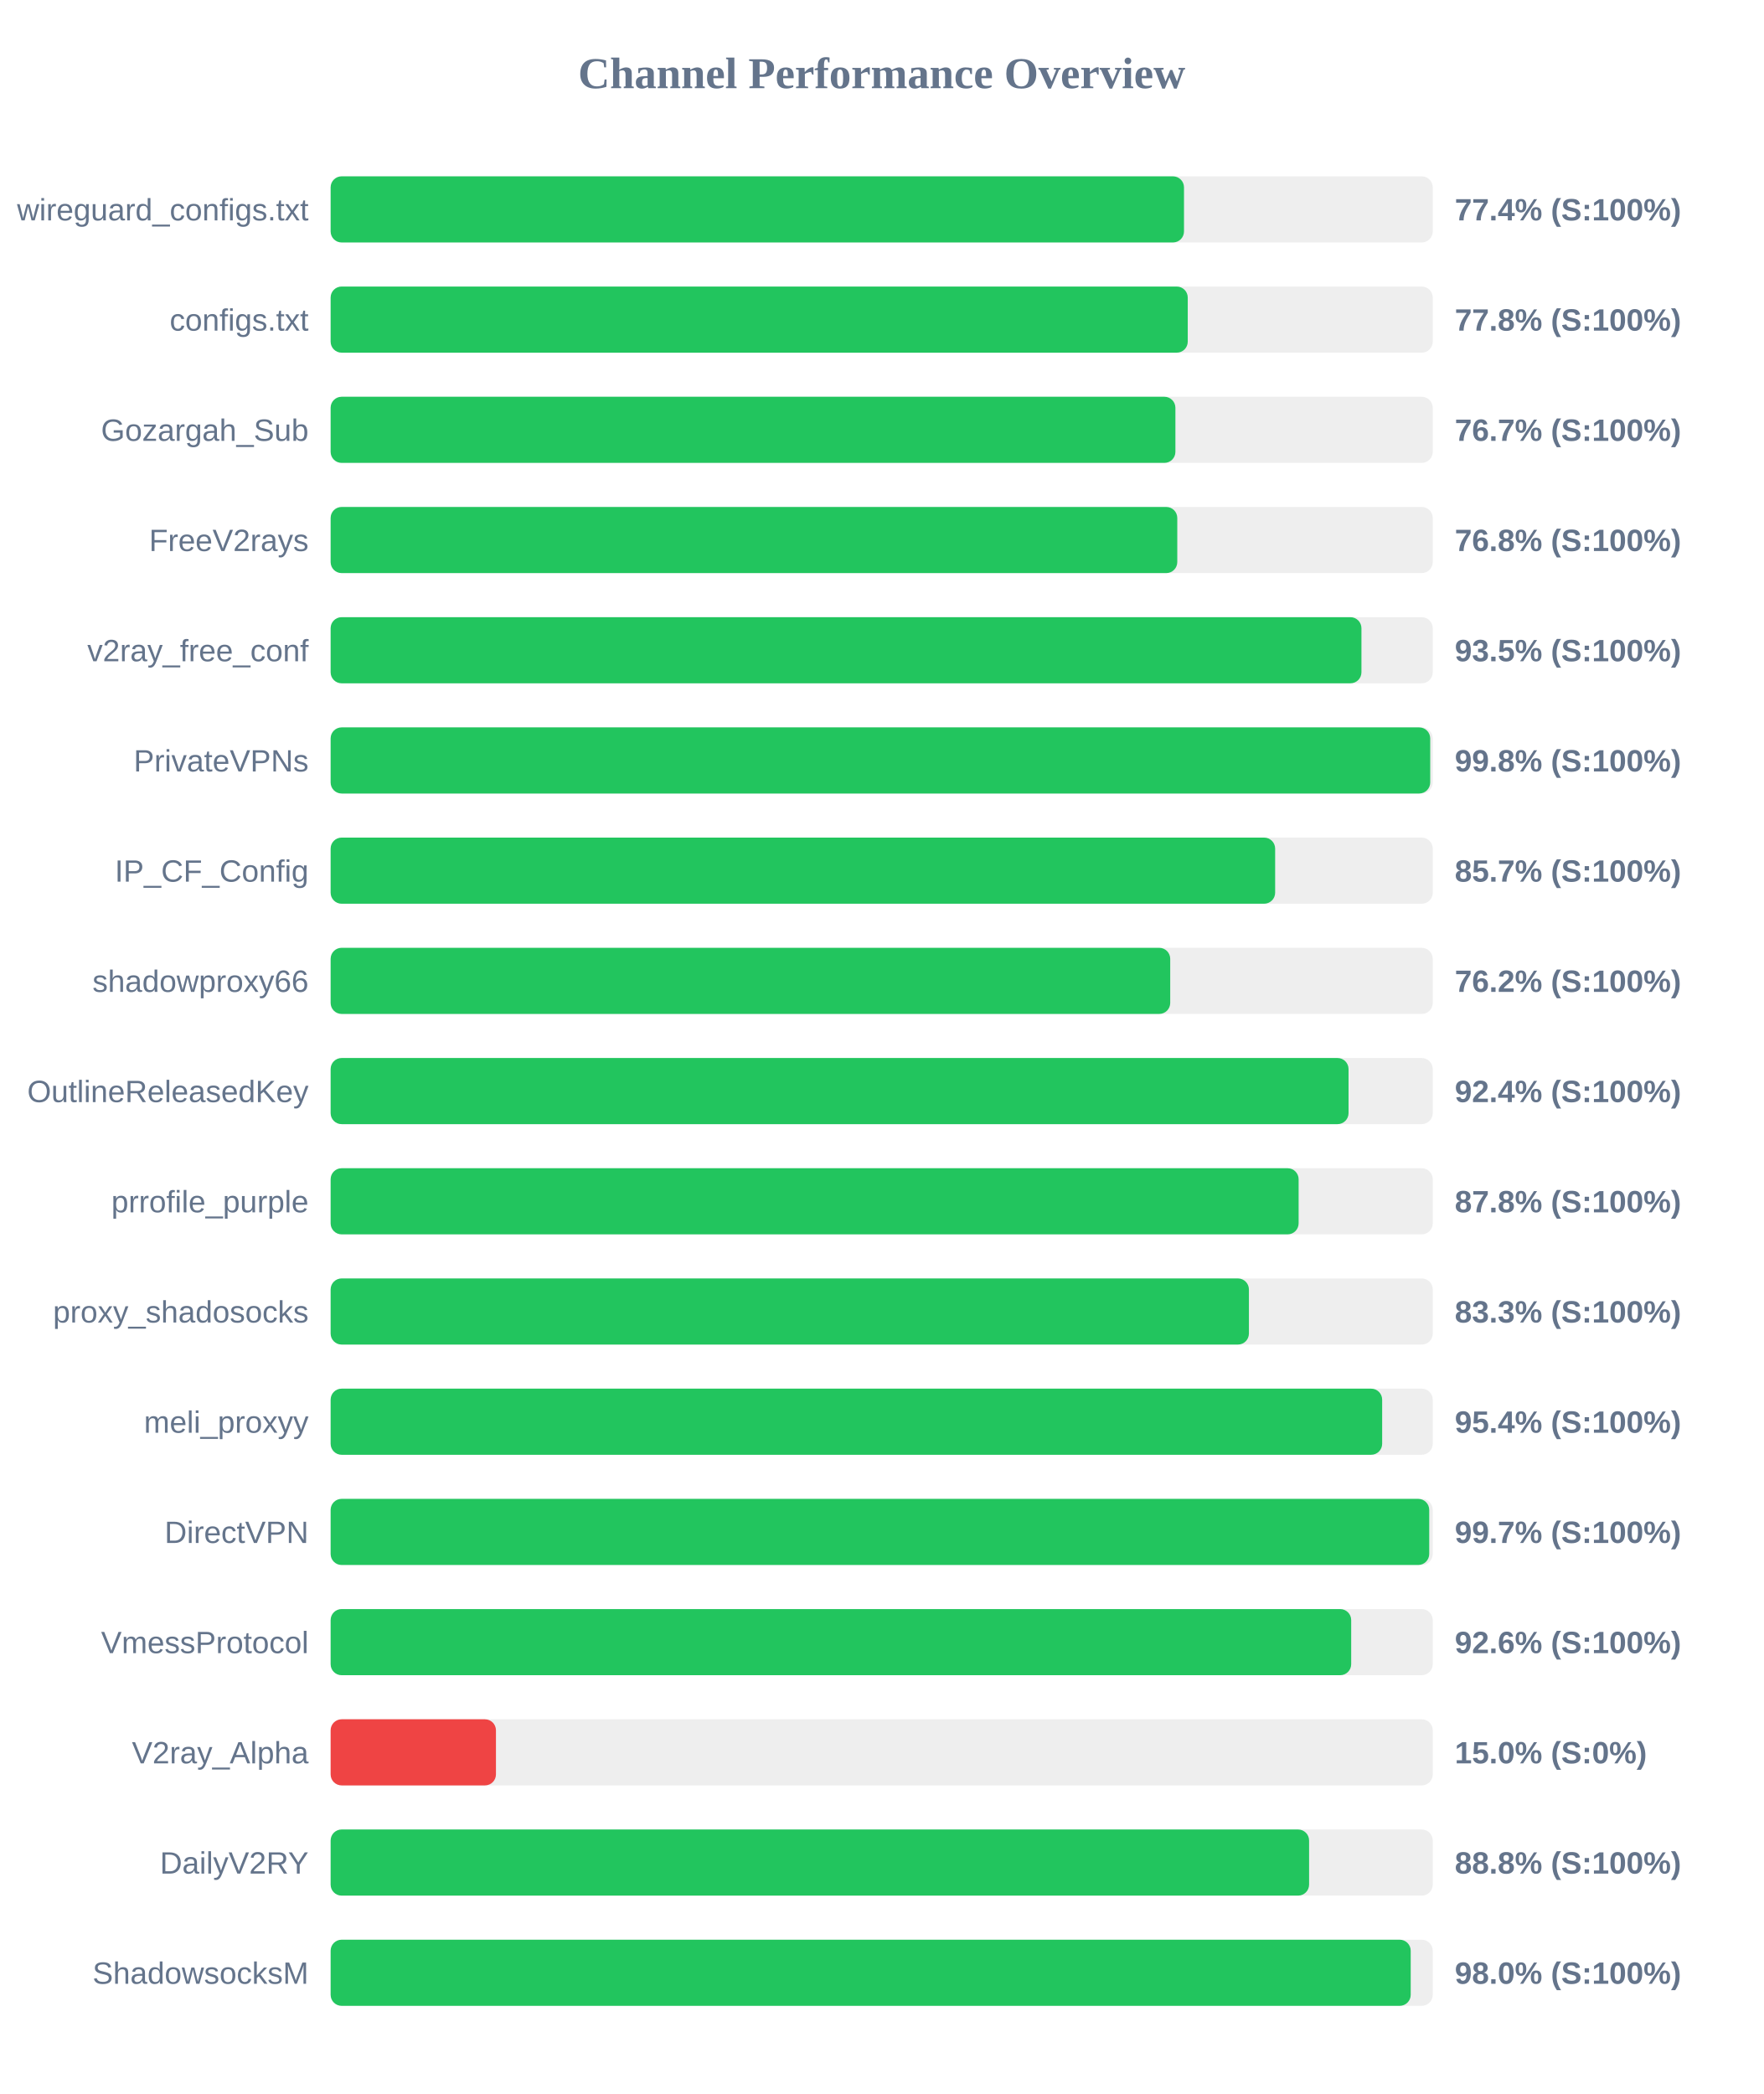
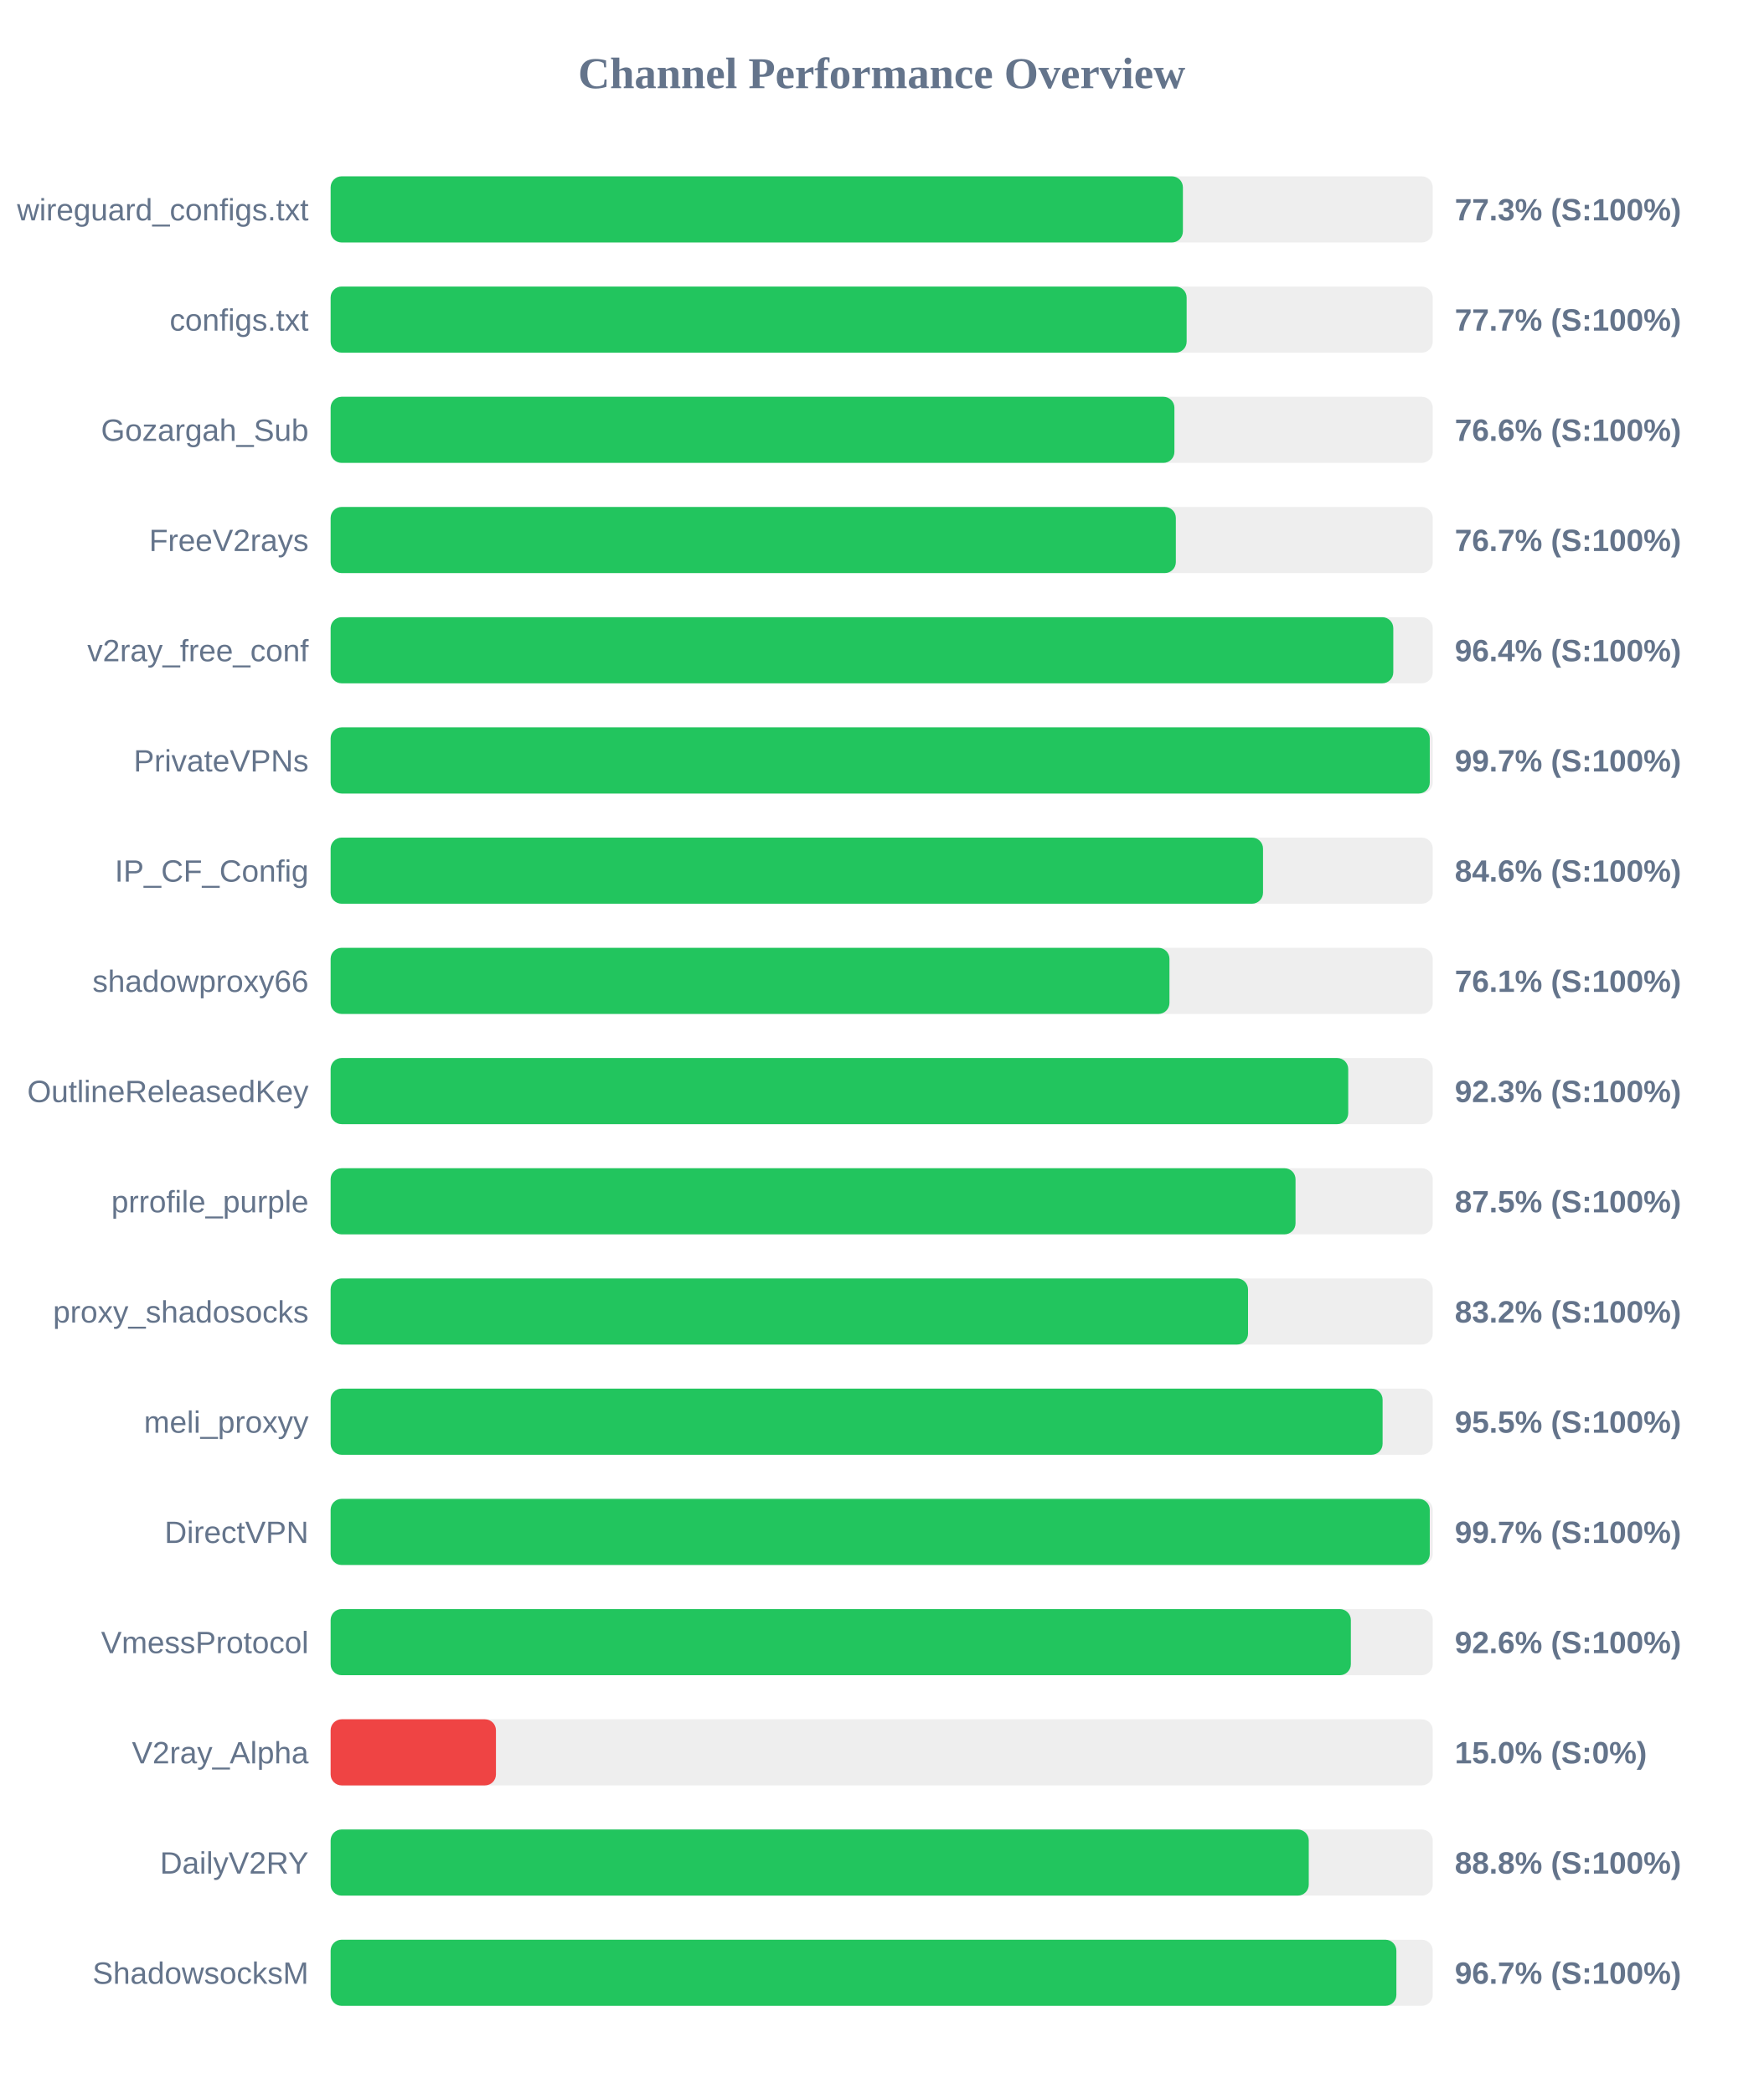
<svg xmlns="http://www.w3.org/2000/svg" width="800" height="950" version="1.1">
  <style>
        .row { font: 14px Arial; fill: #64748b; }
        .score { font: bold 14px Arial; fill: #64748b; }
    </style>
  <text x="400" y="40" text-anchor="middle" font-size="20px" font-weight="bold" fill="#64748b">Channel Performance Overview</text>
  <rect x="150" y="80" width="500" height="30" fill="#eee" rx="5" />
-   <rect x="150" y="80" width="387.15" height="30" fill="#22c55e" rx="5" />
+   <rect x="150" y="80" width="386.65" height="30" fill="#22c55e" rx="5" />
  <text x="140" y="100" text-anchor="end" class="row">wireguard_configs.txt</text>
-   <text x="660" y="100" text-anchor="start" class="score">77.4% (S:100%)</text>
+   <text x="660" y="100" text-anchor="start" class="score">77.3% (S:100%)</text>
  <rect x="150" y="130" width="500" height="30" fill="#eee" rx="5" />
-   <rect x="150" y="130" width="388.85" height="30" fill="#22c55e" rx="5" />
+   <rect x="150" y="130" width="388.35" height="30" fill="#22c55e" rx="5" />
  <text x="140" y="150" text-anchor="end" class="row">configs.txt</text>
-   <text x="660" y="150" text-anchor="start" class="score">77.8% (S:100%)</text>
+   <text x="660" y="150" text-anchor="start" class="score">77.7% (S:100%)</text>
  <rect x="150" y="180" width="500" height="30" fill="#eee" rx="5" />
-   <rect x="150" y="180" width="383.25" height="30" fill="#22c55e" rx="5" />
+   <rect x="150" y="180" width="382.8" height="30" fill="#22c55e" rx="5" />
  <text x="140" y="200" text-anchor="end" class="row">Gozargah_Sub</text>
-   <text x="660" y="200" text-anchor="start" class="score">76.7% (S:100%)</text>
+   <text x="660" y="200" text-anchor="start" class="score">76.6% (S:100%)</text>
  <rect x="150" y="230" width="500" height="30" fill="#eee" rx="5" />
-   <rect x="150" y="230" width="384.1" height="30" fill="#22c55e" rx="5" />
+   <rect x="150" y="230" width="383.45" height="30" fill="#22c55e" rx="5" />
  <text x="140" y="250" text-anchor="end" class="row">FreeV2rays</text>
-   <text x="660" y="250" text-anchor="start" class="score">76.8% (S:100%)</text>
+   <text x="660" y="250" text-anchor="start" class="score">76.7% (S:100%)</text>
  <rect x="150" y="280" width="500" height="30" fill="#eee" rx="5" />
-   <rect x="150" y="280" width="467.65" height="30" fill="#22c55e" rx="5" />
+   <rect x="150" y="280" width="482.1" height="30" fill="#22c55e" rx="5" />
  <text x="140" y="300" text-anchor="end" class="row">v2ray_free_conf</text>
-   <text x="660" y="300" text-anchor="start" class="score">93.5% (S:100%)</text>
+   <text x="660" y="300" text-anchor="start" class="score">96.4% (S:100%)</text>
  <rect x="150" y="330" width="500" height="30" fill="#eee" rx="5" />
-   <rect x="150" y="330" width="498.85" height="30" fill="#22c55e" rx="5" />
+   <rect x="150" y="330" width="498.65" height="30" fill="#22c55e" rx="5" />
  <text x="140" y="350" text-anchor="end" class="row">PrivateVPNs</text>
-   <text x="660" y="350" text-anchor="start" class="score">99.8% (S:100%)</text>
+   <text x="660" y="350" text-anchor="start" class="score">99.7% (S:100%)</text>
  <rect x="150" y="380" width="500" height="30" fill="#eee" rx="5" />
-   <rect x="150" y="380" width="428.5" height="30" fill="#22c55e" rx="5" />
+   <rect x="150" y="380" width="423.0" height="30" fill="#22c55e" rx="5" />
  <text x="140" y="400" text-anchor="end" class="row">IP_CF_Config</text>
-   <text x="660" y="400" text-anchor="start" class="score">85.7% (S:100%)</text>
+   <text x="660" y="400" text-anchor="start" class="score">84.6% (S:100%)</text>
  <rect x="150" y="430" width="500" height="30" fill="#eee" rx="5" />
-   <rect x="150" y="430" width="380.9" height="30" fill="#22c55e" rx="5" />
+   <rect x="150" y="430" width="380.55" height="30" fill="#22c55e" rx="5" />
  <text x="140" y="450" text-anchor="end" class="row">shadowproxy66</text>
-   <text x="660" y="450" text-anchor="start" class="score">76.2% (S:100%)</text>
+   <text x="660" y="450" text-anchor="start" class="score">76.1% (S:100%)</text>
  <rect x="150" y="480" width="500" height="30" fill="#eee" rx="5" />
-   <rect x="150" y="480" width="461.8" height="30" fill="#22c55e" rx="5" />
+   <rect x="150" y="480" width="461.65" height="30" fill="#22c55e" rx="5" />
  <text x="140" y="500" text-anchor="end" class="row">OutlineReleasedKey</text>
-   <text x="660" y="500" text-anchor="start" class="score">92.4% (S:100%)</text>
+   <text x="660" y="500" text-anchor="start" class="score">92.3% (S:100%)</text>
  <rect x="150" y="530" width="500" height="30" fill="#eee" rx="5" />
-   <rect x="150" y="530" width="439.15" height="30" fill="#22c55e" rx="5" />
+   <rect x="150" y="530" width="437.75" height="30" fill="#22c55e" rx="5" />
  <text x="140" y="550" text-anchor="end" class="row">prrofile_purple</text>
-   <text x="660" y="550" text-anchor="start" class="score">87.8% (S:100%)</text>
+   <text x="660" y="550" text-anchor="start" class="score">87.5% (S:100%)</text>
  <rect x="150" y="580" width="500" height="30" fill="#eee" rx="5" />
-   <rect x="150" y="580" width="416.6" height="30" fill="#22c55e" rx="5" />
+   <rect x="150" y="580" width="416.2" height="30" fill="#22c55e" rx="5" />
  <text x="140" y="600" text-anchor="end" class="row">proxy_shadosocks</text>
-   <text x="660" y="600" text-anchor="start" class="score">83.3% (S:100%)</text>
+   <text x="660" y="600" text-anchor="start" class="score">83.2% (S:100%)</text>
  <rect x="150" y="630" width="500" height="30" fill="#eee" rx="5" />
-   <rect x="150" y="630" width="477.05" height="30" fill="#22c55e" rx="5" />
+   <rect x="150" y="630" width="477.25" height="30" fill="#22c55e" rx="5" />
  <text x="140" y="650" text-anchor="end" class="row">meli_proxyy</text>
-   <text x="660" y="650" text-anchor="start" class="score">95.4% (S:100%)</text>
+   <text x="660" y="650" text-anchor="start" class="score">95.5% (S:100%)</text>
  <rect x="150" y="680" width="500" height="30" fill="#eee" rx="5" />
-   <rect x="150" y="680" width="498.4" height="30" fill="#22c55e" rx="5" />
+   <rect x="150" y="680" width="498.65" height="30" fill="#22c55e" rx="5" />
  <text x="140" y="700" text-anchor="end" class="row">DirectVPN</text>
  <text x="660" y="700" text-anchor="start" class="score">99.7% (S:100%)</text>
  <rect x="150" y="730" width="500" height="30" fill="#eee" rx="5" />
-   <rect x="150" y="730" width="463.0" height="30" fill="#22c55e" rx="5" />
+   <rect x="150" y="730" width="462.85" height="30" fill="#22c55e" rx="5" />
  <text x="140" y="750" text-anchor="end" class="row">VmessProtocol</text>
  <text x="660" y="750" text-anchor="start" class="score">92.6% (S:100%)</text>
  <rect x="150" y="780" width="500" height="30" fill="#eee" rx="5" />
  <rect x="150" y="780" width="75.0" height="30" fill="#ef4444" rx="5" />
  <text x="140" y="800" text-anchor="end" class="row">V2ray_Alpha</text>
  <text x="660" y="800" text-anchor="start" class="score">15.0% (S:0%)</text>
  <rect x="150" y="830" width="500" height="30" fill="#eee" rx="5" />
-   <rect x="150" y="830" width="443.9" height="30" fill="#22c55e" rx="5" />
+   <rect x="150" y="830" width="443.75" height="30" fill="#22c55e" rx="5" />
  <text x="140" y="850" text-anchor="end" class="row">DailyV2RY</text>
  <text x="660" y="850" text-anchor="start" class="score">88.8% (S:100%)</text>
  <rect x="150" y="880" width="500" height="30" fill="#eee" rx="5" />
-   <rect x="150" y="880" width="490.0" height="30" fill="#22c55e" rx="5" />
+   <rect x="150" y="880" width="483.5" height="30" fill="#22c55e" rx="5" />
  <text x="140" y="900" text-anchor="end" class="row">ShadowsocksM</text>
-   <text x="660" y="900" text-anchor="start" class="score">98.0% (S:100%)</text>
+   <text x="660" y="900" text-anchor="start" class="score">96.7% (S:100%)</text>
</svg>
